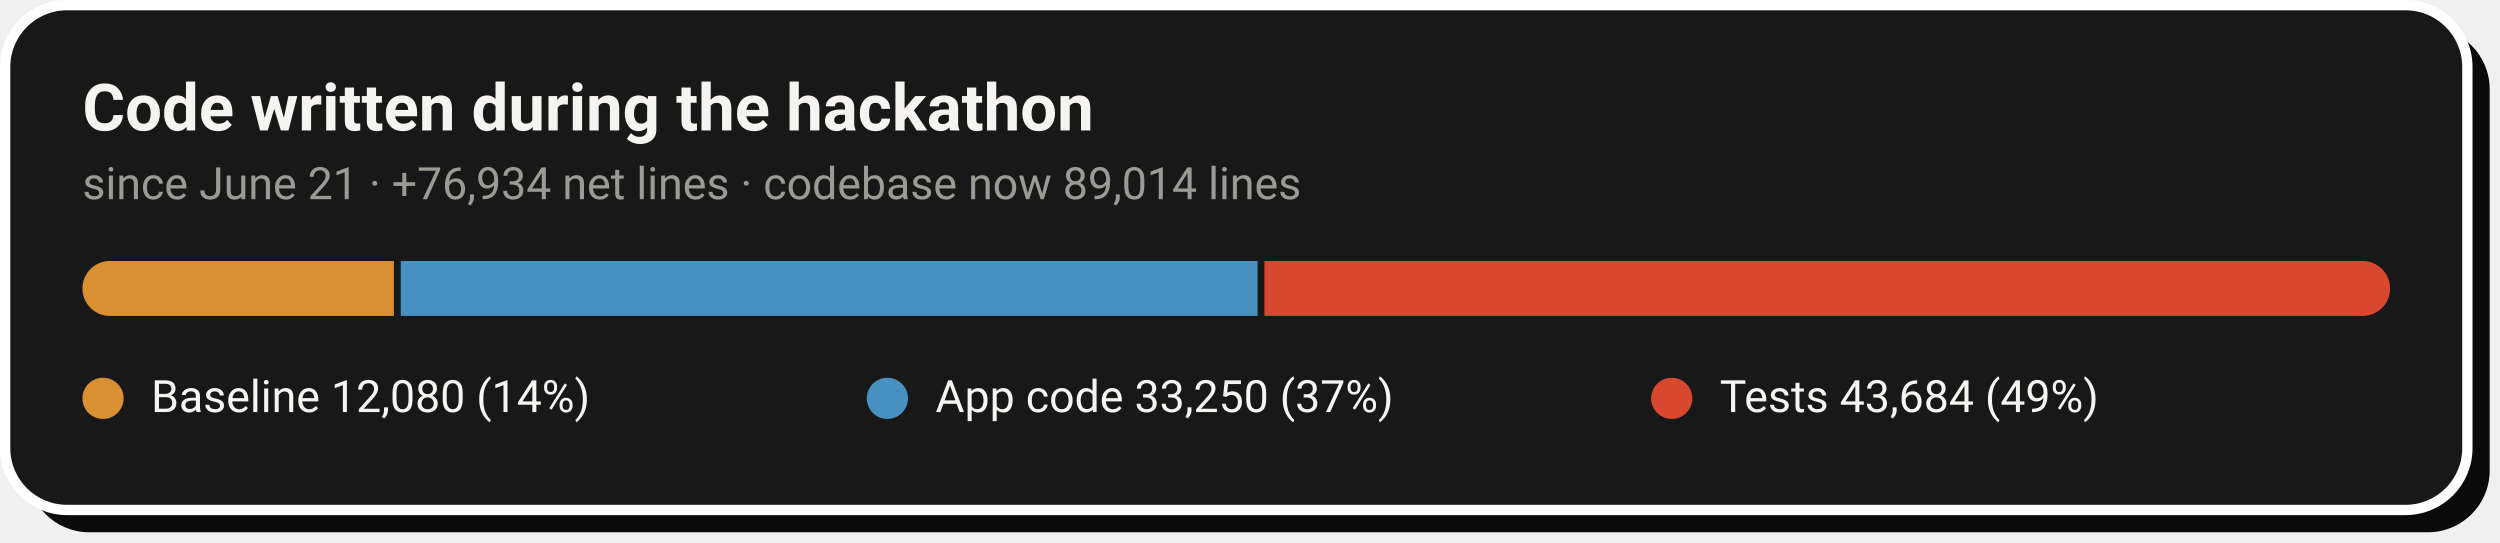
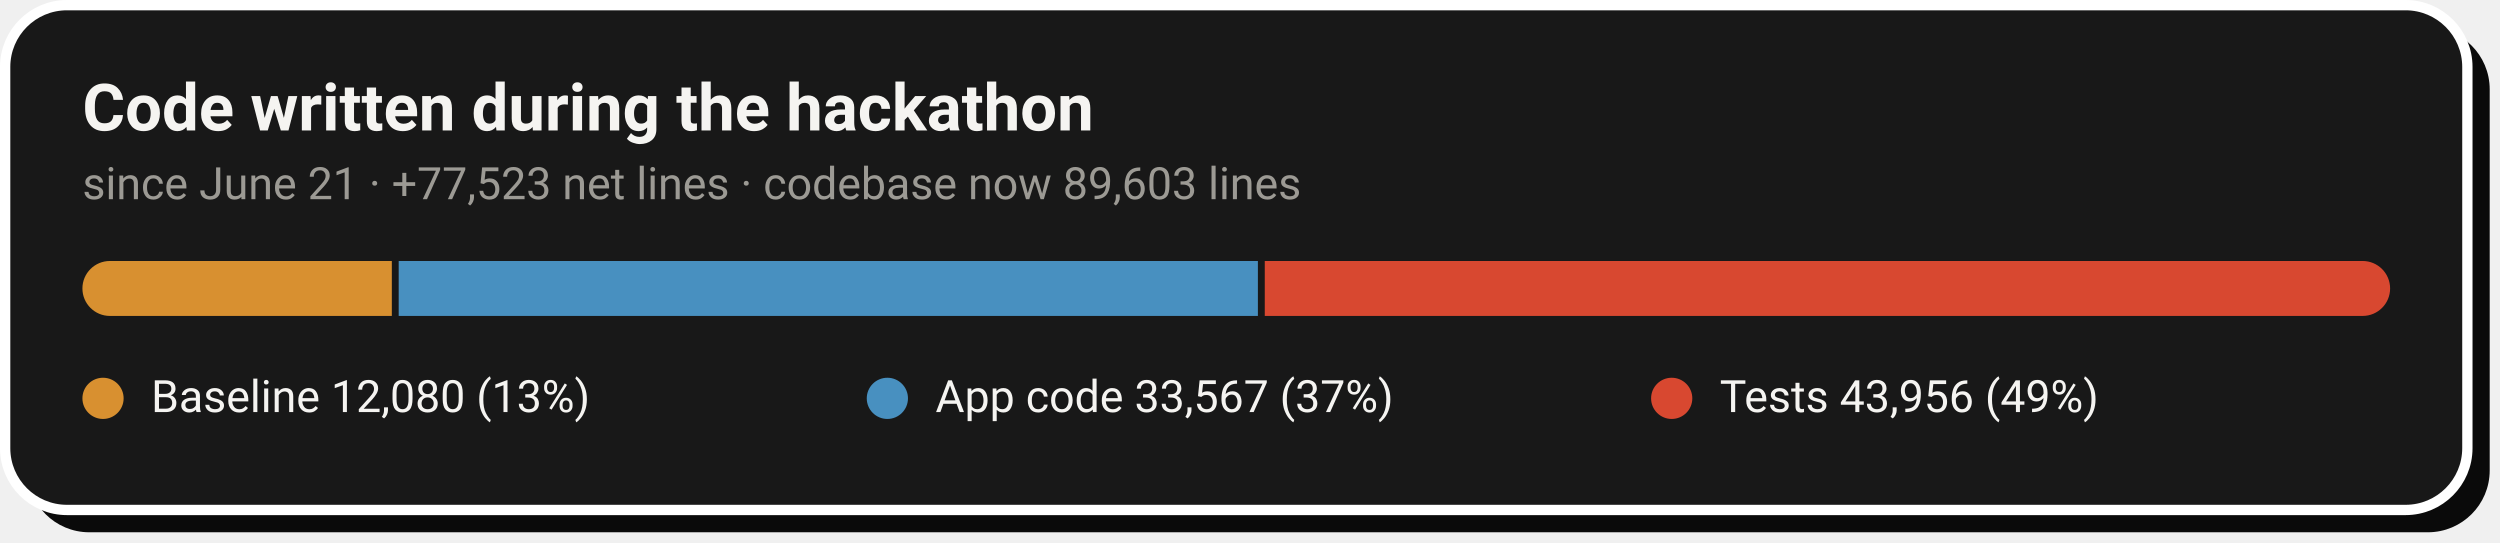
- <svg xmlns="http://www.w3.org/2000/svg" width="728" height="158" viewBox="0 0 728 158" role="img" aria-label="Code growth: 12,080 baseline lines, 33,250 application lines and 43,684 test lines added during the hackathon">
+ <svg xmlns="http://www.w3.org/2000/svg" width="728" height="158" viewBox="0 0 728 158" role="img" aria-label="Code growth: 12,080 baseline lines, 33,567 application lines and 43,956 test lines added during the hackathon">
  <rect x="8" y="8" width="717" height="147" rx="18" fill="#0A0A0A" />
  <rect x="1.5" y="1.5" width="717" height="147" rx="18" fill="#181818" stroke="#FFFFFF" stroke-width="3" />
  <text x="24" y="38" font-family="-apple-system,'Segoe UI',Roboto,Helvetica,Arial,sans-serif" font-size="19" font-weight="700" fill="#F5F4F1">Code written during the hackathon</text>
-   <text x="24" y="58" font-family="-apple-system,'Segoe UI',Roboto,Helvetica,Arial,sans-serif" font-size="13" fill="#9C9A94">since June 21 · +76,934 net lines · codebase now 89,014 lines</text>
+   <text x="24" y="58" font-family="-apple-system,'Segoe UI',Roboto,Helvetica,Arial,sans-serif" font-size="13" fill="#9C9A94">since June 21 · +77,523 net lines · codebase now 89,603 lines</text>
  <clipPath id="pill">
    <rect x="24" y="76" width="672" height="16" rx="8.0" />
  </clipPath>
  <g clip-path="url(#pill)">
-     <rect x="24.0" y="76" width="90.7" height="16" fill="#D89030" />
-     <rect x="116.7" y="76" width="249.5" height="16" fill="#4890C0" />
-     <rect x="368.2" y="76" width="327.8" height="16" fill="#D84830" />
+     <rect x="24.0" y="76" width="90.1" height="16" fill="#D89030" />
+     <rect x="116.1" y="76" width="250.2" height="16" fill="#4890C0" />
+     <rect x="368.3" y="76" width="327.7" height="16" fill="#D84830" />
  </g>
  <circle cx="30.0" cy="116" r="6" fill="#D89030" />
-   <text x="44.0" y="120" font-family="-apple-system,'Segoe UI',Roboto,Helvetica,Arial,sans-serif" font-size="13" fill="#F5F4F1">Baseline  12,080 (14%)</text>
+   <text x="44.0" y="120" font-family="-apple-system,'Segoe UI',Roboto,Helvetica,Arial,sans-serif" font-size="13" fill="#F5F4F1">Baseline  12,080 (13%)</text>
  <circle cx="258.4" cy="116" r="6" fill="#4890C0" />
-   <text x="272.4" y="120" font-family="-apple-system,'Segoe UI',Roboto,Helvetica,Arial,sans-serif" font-size="13" fill="#F5F4F1">App code  33,250 (37%)</text>
+   <text x="272.4" y="120" font-family="-apple-system,'Segoe UI',Roboto,Helvetica,Arial,sans-serif" font-size="13" fill="#F5F4F1">App code  33,567 (37%)</text>
  <circle cx="486.8" cy="116" r="6" fill="#D84830" />
-   <text x="500.8" y="120" font-family="-apple-system,'Segoe UI',Roboto,Helvetica,Arial,sans-serif" font-size="13" fill="#F5F4F1">Tests  43,684 (49%)</text>
+   <text x="500.8" y="120" font-family="-apple-system,'Segoe UI',Roboto,Helvetica,Arial,sans-serif" font-size="13" fill="#F5F4F1">Tests  43,956 (49%)</text>
</svg>
